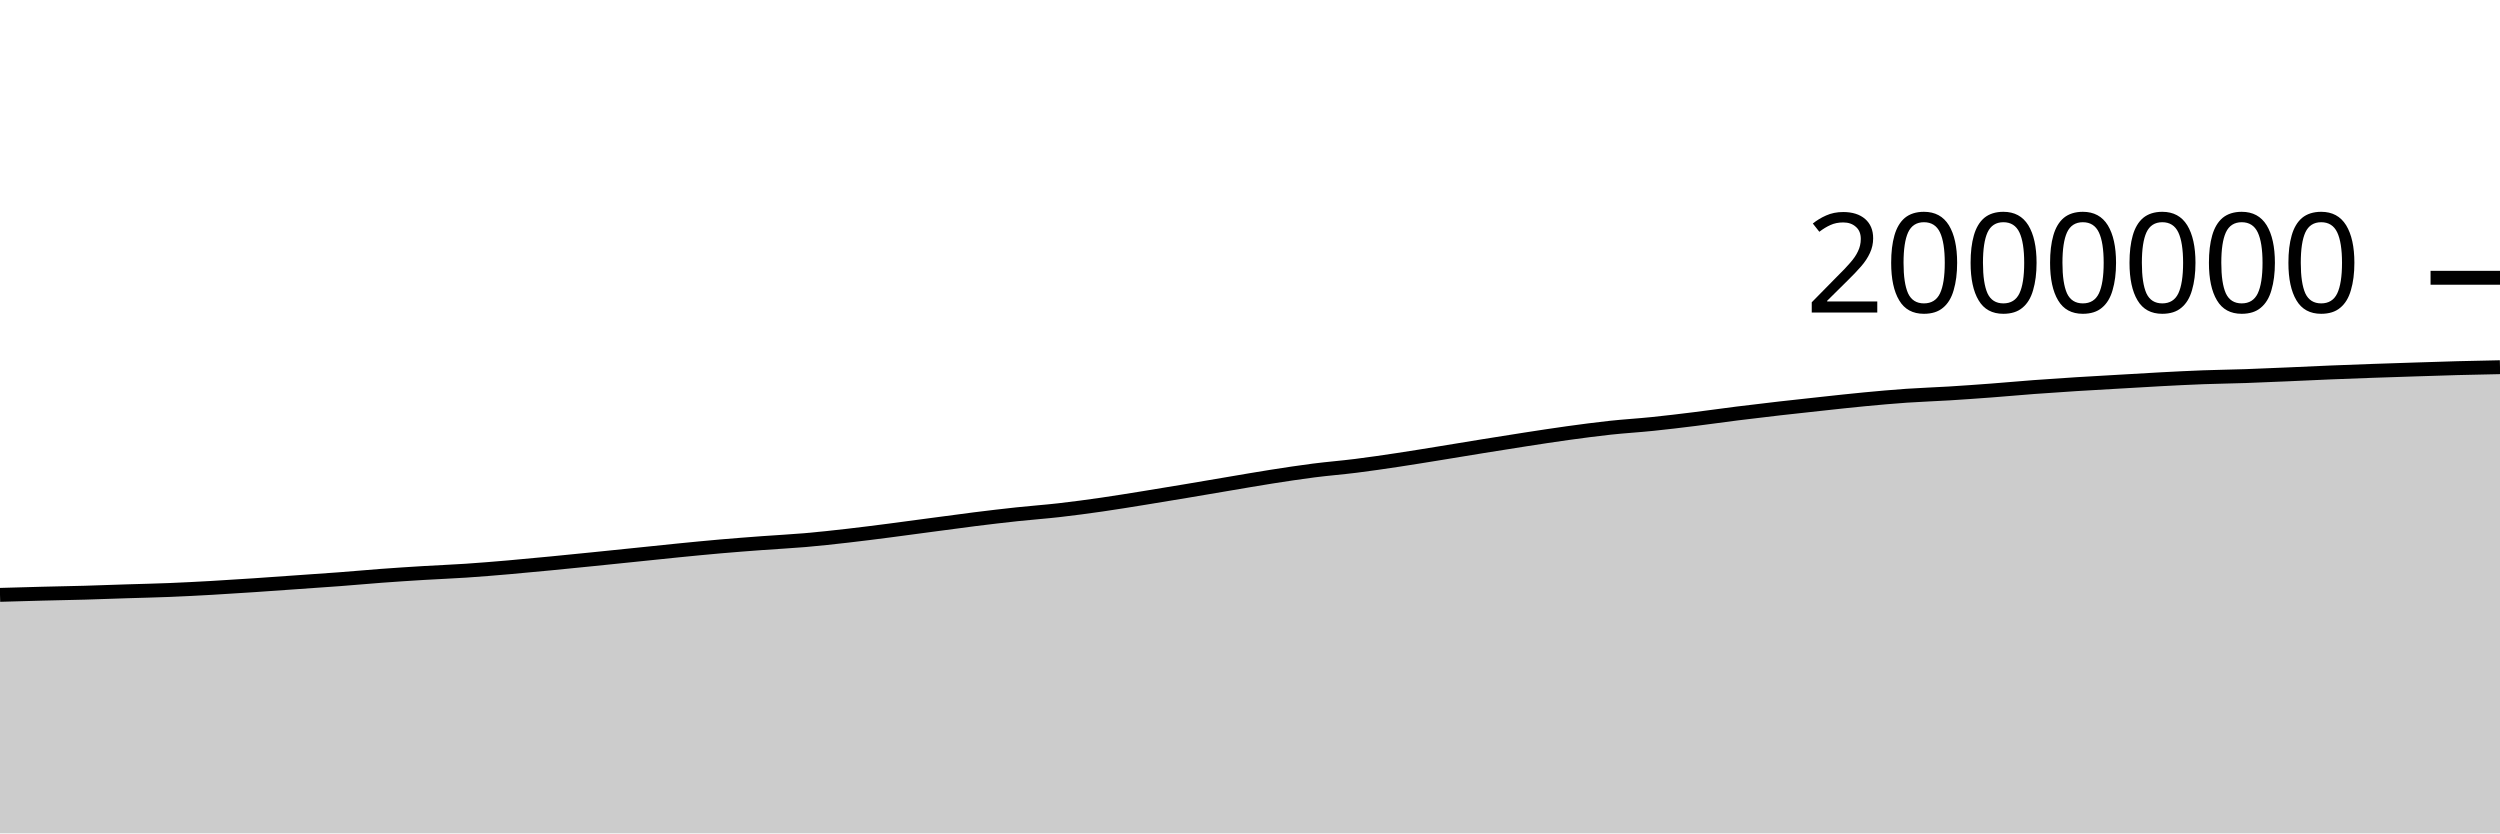
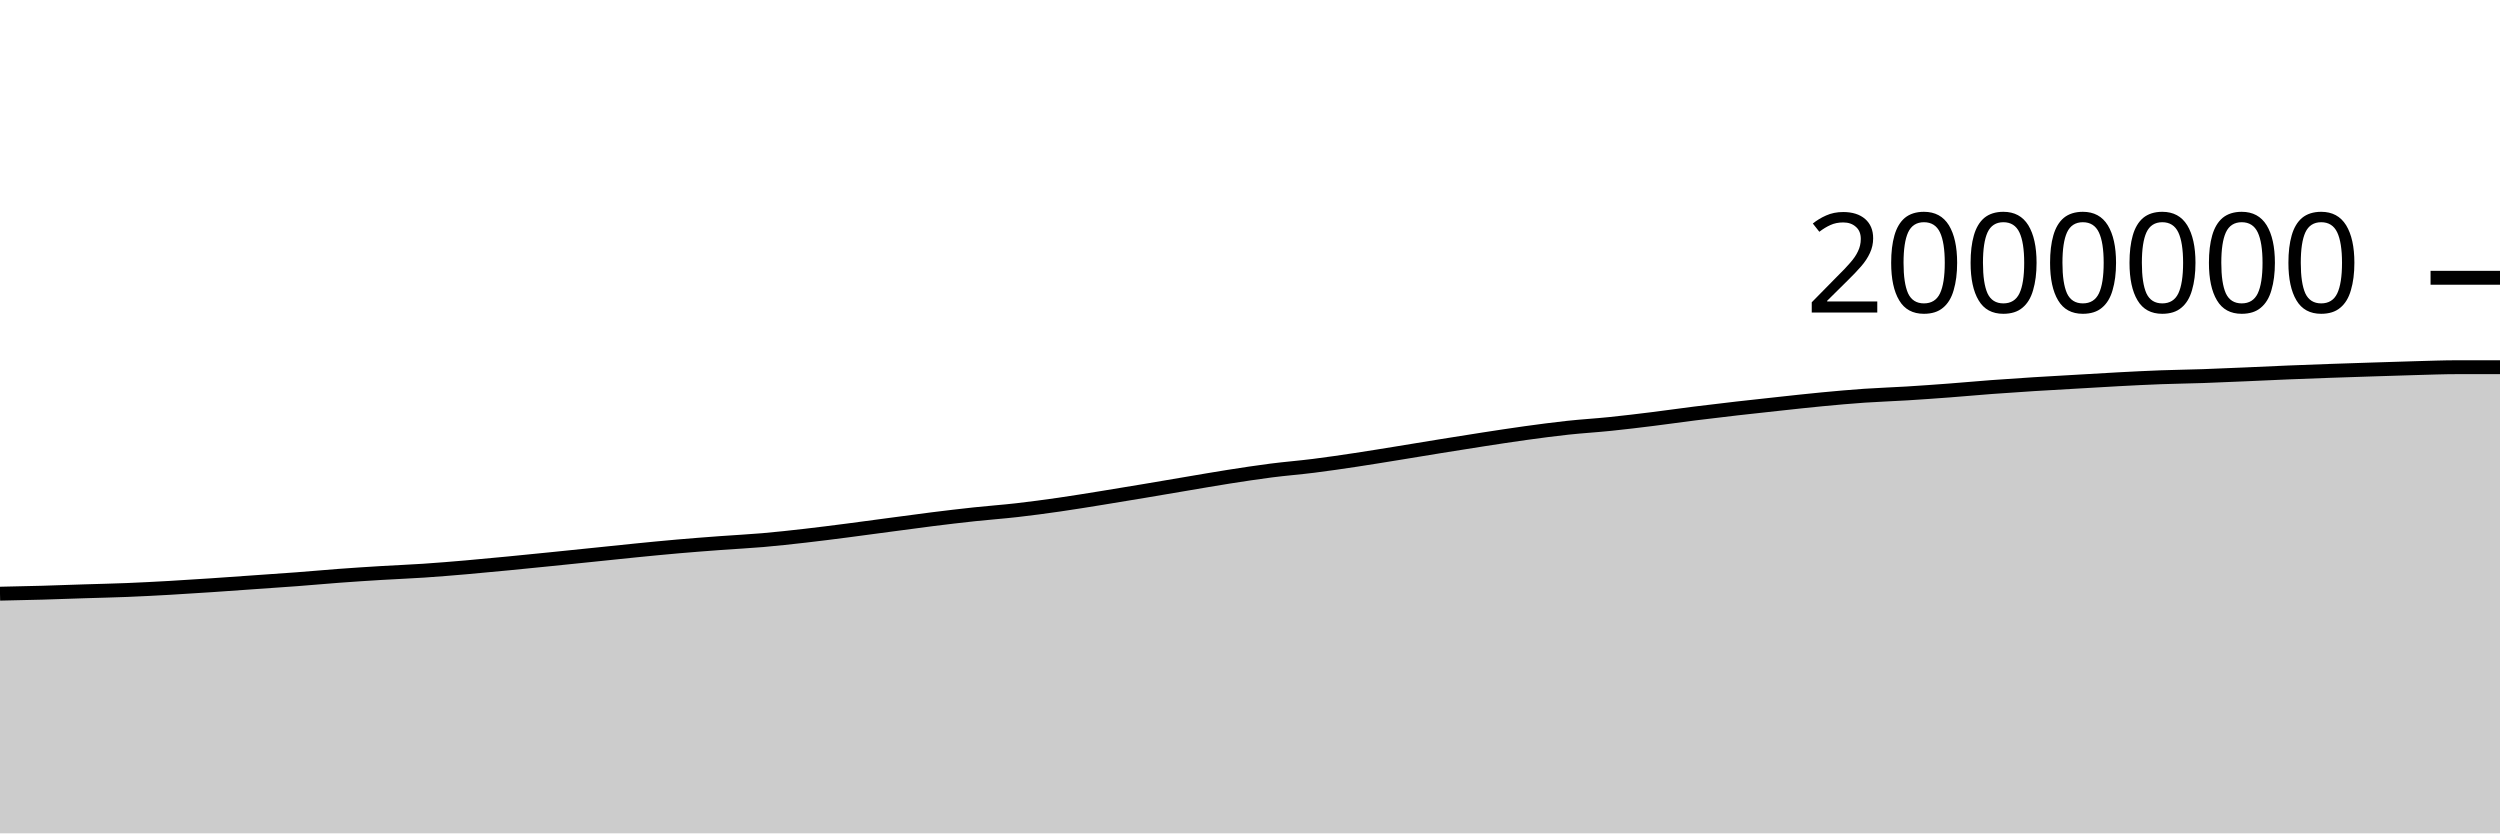
<svg xmlns="http://www.w3.org/2000/svg" viewBox="0 0 180 60">
  <g transform="translate(0,20)">
-     <path class="area" fill="rgba(0, 0, 0, 0.2)" d="M0,22.83C1.017,22.8,2.034,22.771,3.051,22.745C4.068,22.719,5.085,22.702,6.102,22.674C7.119,22.645,8.136,22.605,9.153,22.573C10.169,22.541,11.186,22.52,12.203,22.479C13.22,22.438,14.237,22.384,15.254,22.327C16.271,22.269,17.288,22.203,18.305,22.135C19.322,22.068,20.339,21.993,21.356,21.921C22.373,21.85,23.39,21.783,24.407,21.706C25.424,21.629,26.441,21.535,27.458,21.459C28.475,21.384,29.492,21.318,30.508,21.256C31.525,21.194,32.542,21.156,33.559,21.088C34.576,21.02,35.593,20.935,36.61,20.848C37.627,20.76,38.644,20.662,39.661,20.564C40.678,20.466,41.695,20.363,42.712,20.26C43.729,20.157,44.746,20.051,45.763,19.947C46.78,19.842,47.797,19.732,48.814,19.632C49.831,19.531,50.847,19.431,51.864,19.342C52.881,19.254,53.898,19.176,54.915,19.101C55.932,19.025,56.949,18.977,57.966,18.889C58.983,18.801,60,18.689,61.017,18.573C62.034,18.457,63.051,18.326,64.068,18.195C65.085,18.064,66.102,17.923,67.119,17.788C68.136,17.653,69.153,17.512,70.169,17.385C71.186,17.258,72.203,17.137,73.22,17.028C74.237,16.919,75.254,16.847,76.271,16.731C77.288,16.615,78.305,16.478,79.322,16.332C80.339,16.186,81.356,16.017,82.373,15.854C83.39,15.69,84.407,15.521,85.424,15.351C86.441,15.181,87.458,15.004,88.475,14.833C89.492,14.662,90.508,14.483,91.525,14.323C92.542,14.164,93.559,14.008,94.576,13.877C95.593,13.747,96.61,13.668,97.627,13.54C98.644,13.412,99.661,13.262,100.678,13.109C101.695,12.956,102.712,12.787,103.729,12.623C104.746,12.458,105.763,12.287,106.78,12.123C107.797,11.959,108.814,11.796,109.831,11.639C110.847,11.483,111.864,11.324,112.881,11.184C113.898,11.044,114.915,10.908,115.932,10.798C116.949,10.688,117.966,10.63,118.983,10.525C120,10.421,121.017,10.297,122.034,10.171C123.051,10.045,124.068,9.898,125.085,9.77C126.102,9.643,127.119,9.522,128.136,9.406C129.153,9.289,130.169,9.18,131.186,9.071C132.203,8.962,133.22,8.847,134.237,8.751C135.254,8.654,136.271,8.563,137.288,8.492C138.305,8.422,139.322,8.391,140.339,8.328C141.356,8.265,142.373,8.192,143.39,8.116C144.407,8.039,145.424,7.944,146.441,7.868C147.458,7.792,148.475,7.724,149.492,7.66C150.508,7.596,151.525,7.541,152.542,7.482C153.559,7.423,154.576,7.359,155.593,7.306C156.61,7.252,157.627,7.2,158.644,7.162C159.661,7.124,160.678,7.113,161.695,7.078C162.712,7.043,163.729,6.996,164.746,6.953C165.763,6.909,166.78,6.858,167.797,6.817C168.814,6.775,169.831,6.738,170.847,6.702C171.864,6.666,172.881,6.633,173.898,6.601C174.915,6.568,175.932,6.533,176.949,6.506C177.966,6.479,178.983,6.459,180,6.438L180,40C178.983,40,177.966,40,176.949,40C175.932,40,174.915,40,173.898,40C172.881,40,171.864,40,170.847,40C169.831,40,168.814,40,167.797,40C166.78,40,165.763,40,164.746,40C163.729,40,162.712,40,161.695,40C160.678,40,159.661,40,158.644,40C157.627,40,156.61,40,155.593,40C154.576,40,153.559,40,152.542,40C151.525,40,150.508,40,149.492,40C148.475,40,147.458,40,146.441,40C145.424,40,144.407,40,143.39,40C142.373,40,141.356,40,140.339,40C139.322,40,138.305,40,137.288,40C136.271,40,135.254,40,134.237,40C133.22,40,132.203,40,131.186,40C130.169,40,129.153,40,128.136,40C127.119,40,126.102,40,125.085,40C124.068,40,123.051,40,122.034,40C121.017,40,120,40,118.983,40C117.966,40,116.949,40,115.932,40C114.915,40,113.898,40,112.881,40C111.864,40,110.847,40,109.831,40C108.814,40,107.797,40,106.78,40C105.763,40,104.746,40,103.729,40C102.712,40,101.695,40,100.678,40C99.661,40,98.644,40,97.627,40C96.61,40,95.593,40,94.576,40C93.559,40,92.542,40,91.525,40C90.508,40,89.492,40,88.475,40C87.458,40,86.441,40,85.424,40C84.407,40,83.39,40,82.373,40C81.356,40,80.339,40,79.322,40C78.305,40,77.288,40,76.271,40C75.254,40,74.237,40,73.22,40C72.203,40,71.186,40,70.169,40C69.153,40,68.136,40,67.119,40C66.102,40,65.085,40,64.068,40C63.051,40,62.034,40,61.017,40C60,40,58.983,40,57.966,40C56.949,40,55.932,40,54.915,40C53.898,40,52.881,40,51.864,40C50.847,40,49.831,40,48.814,40C47.797,40,46.78,40,45.763,40C44.746,40,43.729,40,42.712,40C41.695,40,40.678,40,39.661,40C38.644,40,37.627,40,36.61,40C35.593,40,34.576,40,33.559,40C32.542,40,31.525,40,30.508,40C29.492,40,28.475,40,27.458,40C26.441,40,25.424,40,24.407,40C23.39,40,22.373,40,21.356,40C20.339,40,19.322,40,18.305,40C17.288,40,16.271,40,15.254,40C14.237,40,13.22,40,12.203,40C11.186,40,10.169,40,9.153,40C8.136,40,7.119,40,6.102,40C5.085,40,4.068,40,3.051,40C2.034,40,1.017,40,0,40Z" />
-     <path class="line" stroke="black" fill="none" d="M0,22.83C1.017,22.8,2.034,22.771,3.051,22.745C4.068,22.719,5.085,22.702,6.102,22.674C7.119,22.645,8.136,22.605,9.153,22.573C10.169,22.541,11.186,22.52,12.203,22.479C13.22,22.438,14.237,22.384,15.254,22.327C16.271,22.269,17.288,22.203,18.305,22.135C19.322,22.068,20.339,21.993,21.356,21.921C22.373,21.85,23.39,21.783,24.407,21.706C25.424,21.629,26.441,21.535,27.458,21.459C28.475,21.384,29.492,21.318,30.508,21.256C31.525,21.194,32.542,21.156,33.559,21.088C34.576,21.02,35.593,20.935,36.61,20.848C37.627,20.76,38.644,20.662,39.661,20.564C40.678,20.466,41.695,20.363,42.712,20.26C43.729,20.157,44.746,20.051,45.763,19.947C46.78,19.842,47.797,19.732,48.814,19.632C49.831,19.531,50.847,19.431,51.864,19.342C52.881,19.254,53.898,19.176,54.915,19.101C55.932,19.025,56.949,18.977,57.966,18.889C58.983,18.801,60,18.689,61.017,18.573C62.034,18.457,63.051,18.326,64.068,18.195C65.085,18.064,66.102,17.923,67.119,17.788C68.136,17.653,69.153,17.512,70.169,17.385C71.186,17.258,72.203,17.137,73.22,17.028C74.237,16.919,75.254,16.847,76.271,16.731C77.288,16.615,78.305,16.478,79.322,16.332C80.339,16.186,81.356,16.017,82.373,15.854C83.39,15.69,84.407,15.521,85.424,15.351C86.441,15.181,87.458,15.004,88.475,14.833C89.492,14.662,90.508,14.483,91.525,14.323C92.542,14.164,93.559,14.008,94.576,13.877C95.593,13.747,96.61,13.668,97.627,13.54C98.644,13.412,99.661,13.262,100.678,13.109C101.695,12.956,102.712,12.787,103.729,12.623C104.746,12.458,105.763,12.287,106.78,12.123C107.797,11.959,108.814,11.796,109.831,11.639C110.847,11.483,111.864,11.324,112.881,11.184C113.898,11.044,114.915,10.908,115.932,10.798C116.949,10.688,117.966,10.63,118.983,10.525C120,10.421,121.017,10.297,122.034,10.171C123.051,10.045,124.068,9.898,125.085,9.77C126.102,9.643,127.119,9.522,128.136,9.406C129.153,9.289,130.169,9.18,131.186,9.071C132.203,8.962,133.22,8.847,134.237,8.751C135.254,8.654,136.271,8.563,137.288,8.492C138.305,8.422,139.322,8.391,140.339,8.328C141.356,8.265,142.373,8.192,143.39,8.116C144.407,8.039,145.424,7.944,146.441,7.868C147.458,7.792,148.475,7.724,149.492,7.66C150.508,7.596,151.525,7.541,152.542,7.482C153.559,7.423,154.576,7.359,155.593,7.306C156.61,7.252,157.627,7.2,158.644,7.162C159.661,7.124,160.678,7.113,161.695,7.078C162.712,7.043,163.729,6.996,164.746,6.953C165.763,6.909,166.78,6.858,167.797,6.817C168.814,6.775,169.831,6.738,170.847,6.702C171.864,6.666,172.881,6.633,173.898,6.601C174.915,6.568,175.932,6.533,176.949,6.506C177.966,6.479,178.983,6.459,180,6.438" />
+     <path class="area" fill="rgba(0, 0, 0, 0.2)" d="M0,22.745C1.017,22.724,2.034,22.702,3.051,22.674C4.068,22.645,5.085,22.605,6.102,22.573C7.119,22.541,8.136,22.52,9.153,22.479C10.169,22.438,11.186,22.384,12.203,22.327C13.22,22.269,14.237,22.203,15.254,22.135C16.271,22.068,17.288,21.993,18.305,21.921C19.322,21.85,20.339,21.783,21.356,21.706C22.373,21.629,23.39,21.535,24.407,21.459C25.424,21.384,26.441,21.318,27.458,21.256C28.475,21.194,29.492,21.156,30.508,21.088C31.525,21.02,32.542,20.935,33.559,20.848C34.576,20.76,35.593,20.662,36.61,20.564C37.627,20.466,38.644,20.363,39.661,20.26C40.678,20.157,41.695,20.051,42.712,19.947C43.729,19.842,44.746,19.732,45.763,19.632C46.78,19.531,47.797,19.431,48.814,19.342C49.831,19.254,50.847,19.176,51.864,19.101C52.881,19.025,53.898,18.977,54.915,18.889C55.932,18.801,56.949,18.689,57.966,18.573C58.983,18.457,60,18.326,61.017,18.195C62.034,18.064,63.051,17.923,64.068,17.788C65.085,17.653,66.102,17.512,67.119,17.385C68.136,17.258,69.153,17.137,70.169,17.028C71.186,16.919,72.203,16.847,73.22,16.731C74.237,16.615,75.254,16.478,76.271,16.332C77.288,16.186,78.305,16.017,79.322,15.854C80.339,15.69,81.356,15.521,82.373,15.351C83.39,15.181,84.407,15.004,85.424,14.833C86.441,14.662,87.458,14.483,88.475,14.323C89.492,14.164,90.508,14.008,91.525,13.877C92.542,13.747,93.559,13.668,94.576,13.54C95.593,13.412,96.61,13.262,97.627,13.109C98.644,12.956,99.661,12.787,100.678,12.623C101.695,12.458,102.712,12.287,103.729,12.123C104.746,11.959,105.763,11.796,106.78,11.639C107.797,11.483,108.814,11.324,109.831,11.184C110.847,11.044,111.864,10.908,112.881,10.798C113.898,10.688,114.915,10.63,115.932,10.525C116.949,10.421,117.966,10.297,118.983,10.171C120,10.045,121.017,9.898,122.034,9.77C123.051,9.643,124.068,9.522,125.085,9.406C126.102,9.289,127.119,9.18,128.136,9.071C129.153,8.962,130.169,8.847,131.186,8.751C132.203,8.654,133.22,8.563,134.237,8.492C135.254,8.422,136.271,8.391,137.288,8.328C138.305,8.265,139.322,8.192,140.339,8.116C141.356,8.039,142.373,7.944,143.39,7.868C144.407,7.792,145.424,7.724,146.441,7.66C147.458,7.596,148.475,7.541,149.492,7.482C150.508,7.423,151.525,7.359,152.542,7.306C153.559,7.252,154.576,7.2,155.593,7.162C156.61,7.124,157.627,7.113,158.644,7.078C159.661,7.043,160.678,6.996,161.695,6.953C162.712,6.909,163.729,6.858,164.746,6.817C165.763,6.775,166.78,6.738,167.797,6.702C168.814,6.666,169.831,6.633,170.847,6.601C171.864,6.568,172.881,6.533,173.898,6.506C174.915,6.479,175.932,6.439,176.949,6.438C177.966,6.438,178.983,6.438,180,6.438L180,40C178.983,40,177.966,40,176.949,40C175.932,40,174.915,40,173.898,40C172.881,40,171.864,40,170.847,40C169.831,40,168.814,40,167.797,40C166.78,40,165.763,40,164.746,40C163.729,40,162.712,40,161.695,40C160.678,40,159.661,40,158.644,40C157.627,40,156.61,40,155.593,40C154.576,40,153.559,40,152.542,40C151.525,40,150.508,40,149.492,40C148.475,40,147.458,40,146.441,40C145.424,40,144.407,40,143.39,40C142.373,40,141.356,40,140.339,40C139.322,40,138.305,40,137.288,40C136.271,40,135.254,40,134.237,40C133.22,40,132.203,40,131.186,40C130.169,40,129.153,40,128.136,40C127.119,40,126.102,40,125.085,40C124.068,40,123.051,40,122.034,40C121.017,40,120,40,118.983,40C117.966,40,116.949,40,115.932,40C114.915,40,113.898,40,112.881,40C111.864,40,110.847,40,109.831,40C108.814,40,107.797,40,106.78,40C105.763,40,104.746,40,103.729,40C102.712,40,101.695,40,100.678,40C99.661,40,98.644,40,97.627,40C96.61,40,95.593,40,94.576,40C93.559,40,92.542,40,91.525,40C90.508,40,89.492,40,88.475,40C87.458,40,86.441,40,85.424,40C84.407,40,83.39,40,82.373,40C81.356,40,80.339,40,79.322,40C78.305,40,77.288,40,76.271,40C75.254,40,74.237,40,73.22,40C72.203,40,71.186,40,70.169,40C69.153,40,68.136,40,67.119,40C66.102,40,65.085,40,64.068,40C63.051,40,62.034,40,61.017,40C60,40,58.983,40,57.966,40C56.949,40,55.932,40,54.915,40C53.898,40,52.881,40,51.864,40C50.847,40,49.831,40,48.814,40C47.797,40,46.78,40,45.763,40C44.746,40,43.729,40,42.712,40C41.695,40,40.678,40,39.661,40C38.644,40,37.627,40,36.61,40C35.593,40,34.576,40,33.559,40C32.542,40,31.525,40,30.508,40C29.492,40,28.475,40,27.458,40C26.441,40,25.424,40,24.407,40C23.39,40,22.373,40,21.356,40C20.339,40,19.322,40,18.305,40C17.288,40,16.271,40,15.254,40C14.237,40,13.22,40,12.203,40C11.186,40,10.169,40,9.153,40C8.136,40,7.119,40,6.102,40C5.085,40,4.068,40,3.051,40C2.034,40,1.017,40,0,40Z" />
+     <path class="line" stroke="black" fill="none" d="M0,22.745C1.017,22.724,2.034,22.702,3.051,22.674C4.068,22.645,5.085,22.605,6.102,22.573C7.119,22.541,8.136,22.52,9.153,22.479C10.169,22.438,11.186,22.384,12.203,22.327C13.22,22.269,14.237,22.203,15.254,22.135C16.271,22.068,17.288,21.993,18.305,21.921C19.322,21.85,20.339,21.783,21.356,21.706C22.373,21.629,23.39,21.535,24.407,21.459C25.424,21.384,26.441,21.318,27.458,21.256C28.475,21.194,29.492,21.156,30.508,21.088C31.525,21.02,32.542,20.935,33.559,20.848C34.576,20.76,35.593,20.662,36.61,20.564C37.627,20.466,38.644,20.363,39.661,20.26C40.678,20.157,41.695,20.051,42.712,19.947C43.729,19.842,44.746,19.732,45.763,19.632C46.78,19.531,47.797,19.431,48.814,19.342C49.831,19.254,50.847,19.176,51.864,19.101C52.881,19.025,53.898,18.977,54.915,18.889C55.932,18.801,56.949,18.689,57.966,18.573C58.983,18.457,60,18.326,61.017,18.195C62.034,18.064,63.051,17.923,64.068,17.788C65.085,17.653,66.102,17.512,67.119,17.385C68.136,17.258,69.153,17.137,70.169,17.028C71.186,16.919,72.203,16.847,73.22,16.731C74.237,16.615,75.254,16.478,76.271,16.332C77.288,16.186,78.305,16.017,79.322,15.854C80.339,15.69,81.356,15.521,82.373,15.351C83.39,15.181,84.407,15.004,85.424,14.833C86.441,14.662,87.458,14.483,88.475,14.323C89.492,14.164,90.508,14.008,91.525,13.877C92.542,13.747,93.559,13.668,94.576,13.54C95.593,13.412,96.61,13.262,97.627,13.109C98.644,12.956,99.661,12.787,100.678,12.623C101.695,12.458,102.712,12.287,103.729,12.123C104.746,11.959,105.763,11.796,106.78,11.639C107.797,11.483,108.814,11.324,109.831,11.184C110.847,11.044,111.864,10.908,112.881,10.798C113.898,10.688,114.915,10.63,115.932,10.525C116.949,10.421,117.966,10.297,118.983,10.171C120,10.045,121.017,9.898,122.034,9.77C123.051,9.643,124.068,9.522,125.085,9.406C126.102,9.289,127.119,9.18,128.136,9.071C129.153,8.962,130.169,8.847,131.186,8.751C132.203,8.654,133.22,8.563,134.237,8.492C135.254,8.422,136.271,8.391,137.288,8.328C138.305,8.265,139.322,8.192,140.339,8.116C141.356,8.039,142.373,7.944,143.39,7.868C144.407,7.792,145.424,7.724,146.441,7.66C147.458,7.596,148.475,7.541,149.492,7.482C150.508,7.423,151.525,7.359,152.542,7.306C153.559,7.252,154.576,7.2,155.593,7.162C156.61,7.124,157.627,7.113,158.644,7.078C159.661,7.043,160.678,6.996,161.695,6.953C162.712,6.909,163.729,6.858,164.746,6.817C165.763,6.775,166.78,6.738,167.797,6.702C168.814,6.666,169.831,6.633,170.847,6.601C171.864,6.568,172.881,6.533,173.898,6.506C174.915,6.479,175.932,6.439,176.949,6.438C177.966,6.438,178.983,6.438,180,6.438" />
    <path class="axis-ceiling" stroke-width="1" stroke="black" fill="none" d="M175,0L180,0" />
    <text class="axis-ceiling-label" font-family="sans-serif" text-anchor="end" font-size="10px" x="170" y="2.5">2000000</text>
  </g>
</svg>
